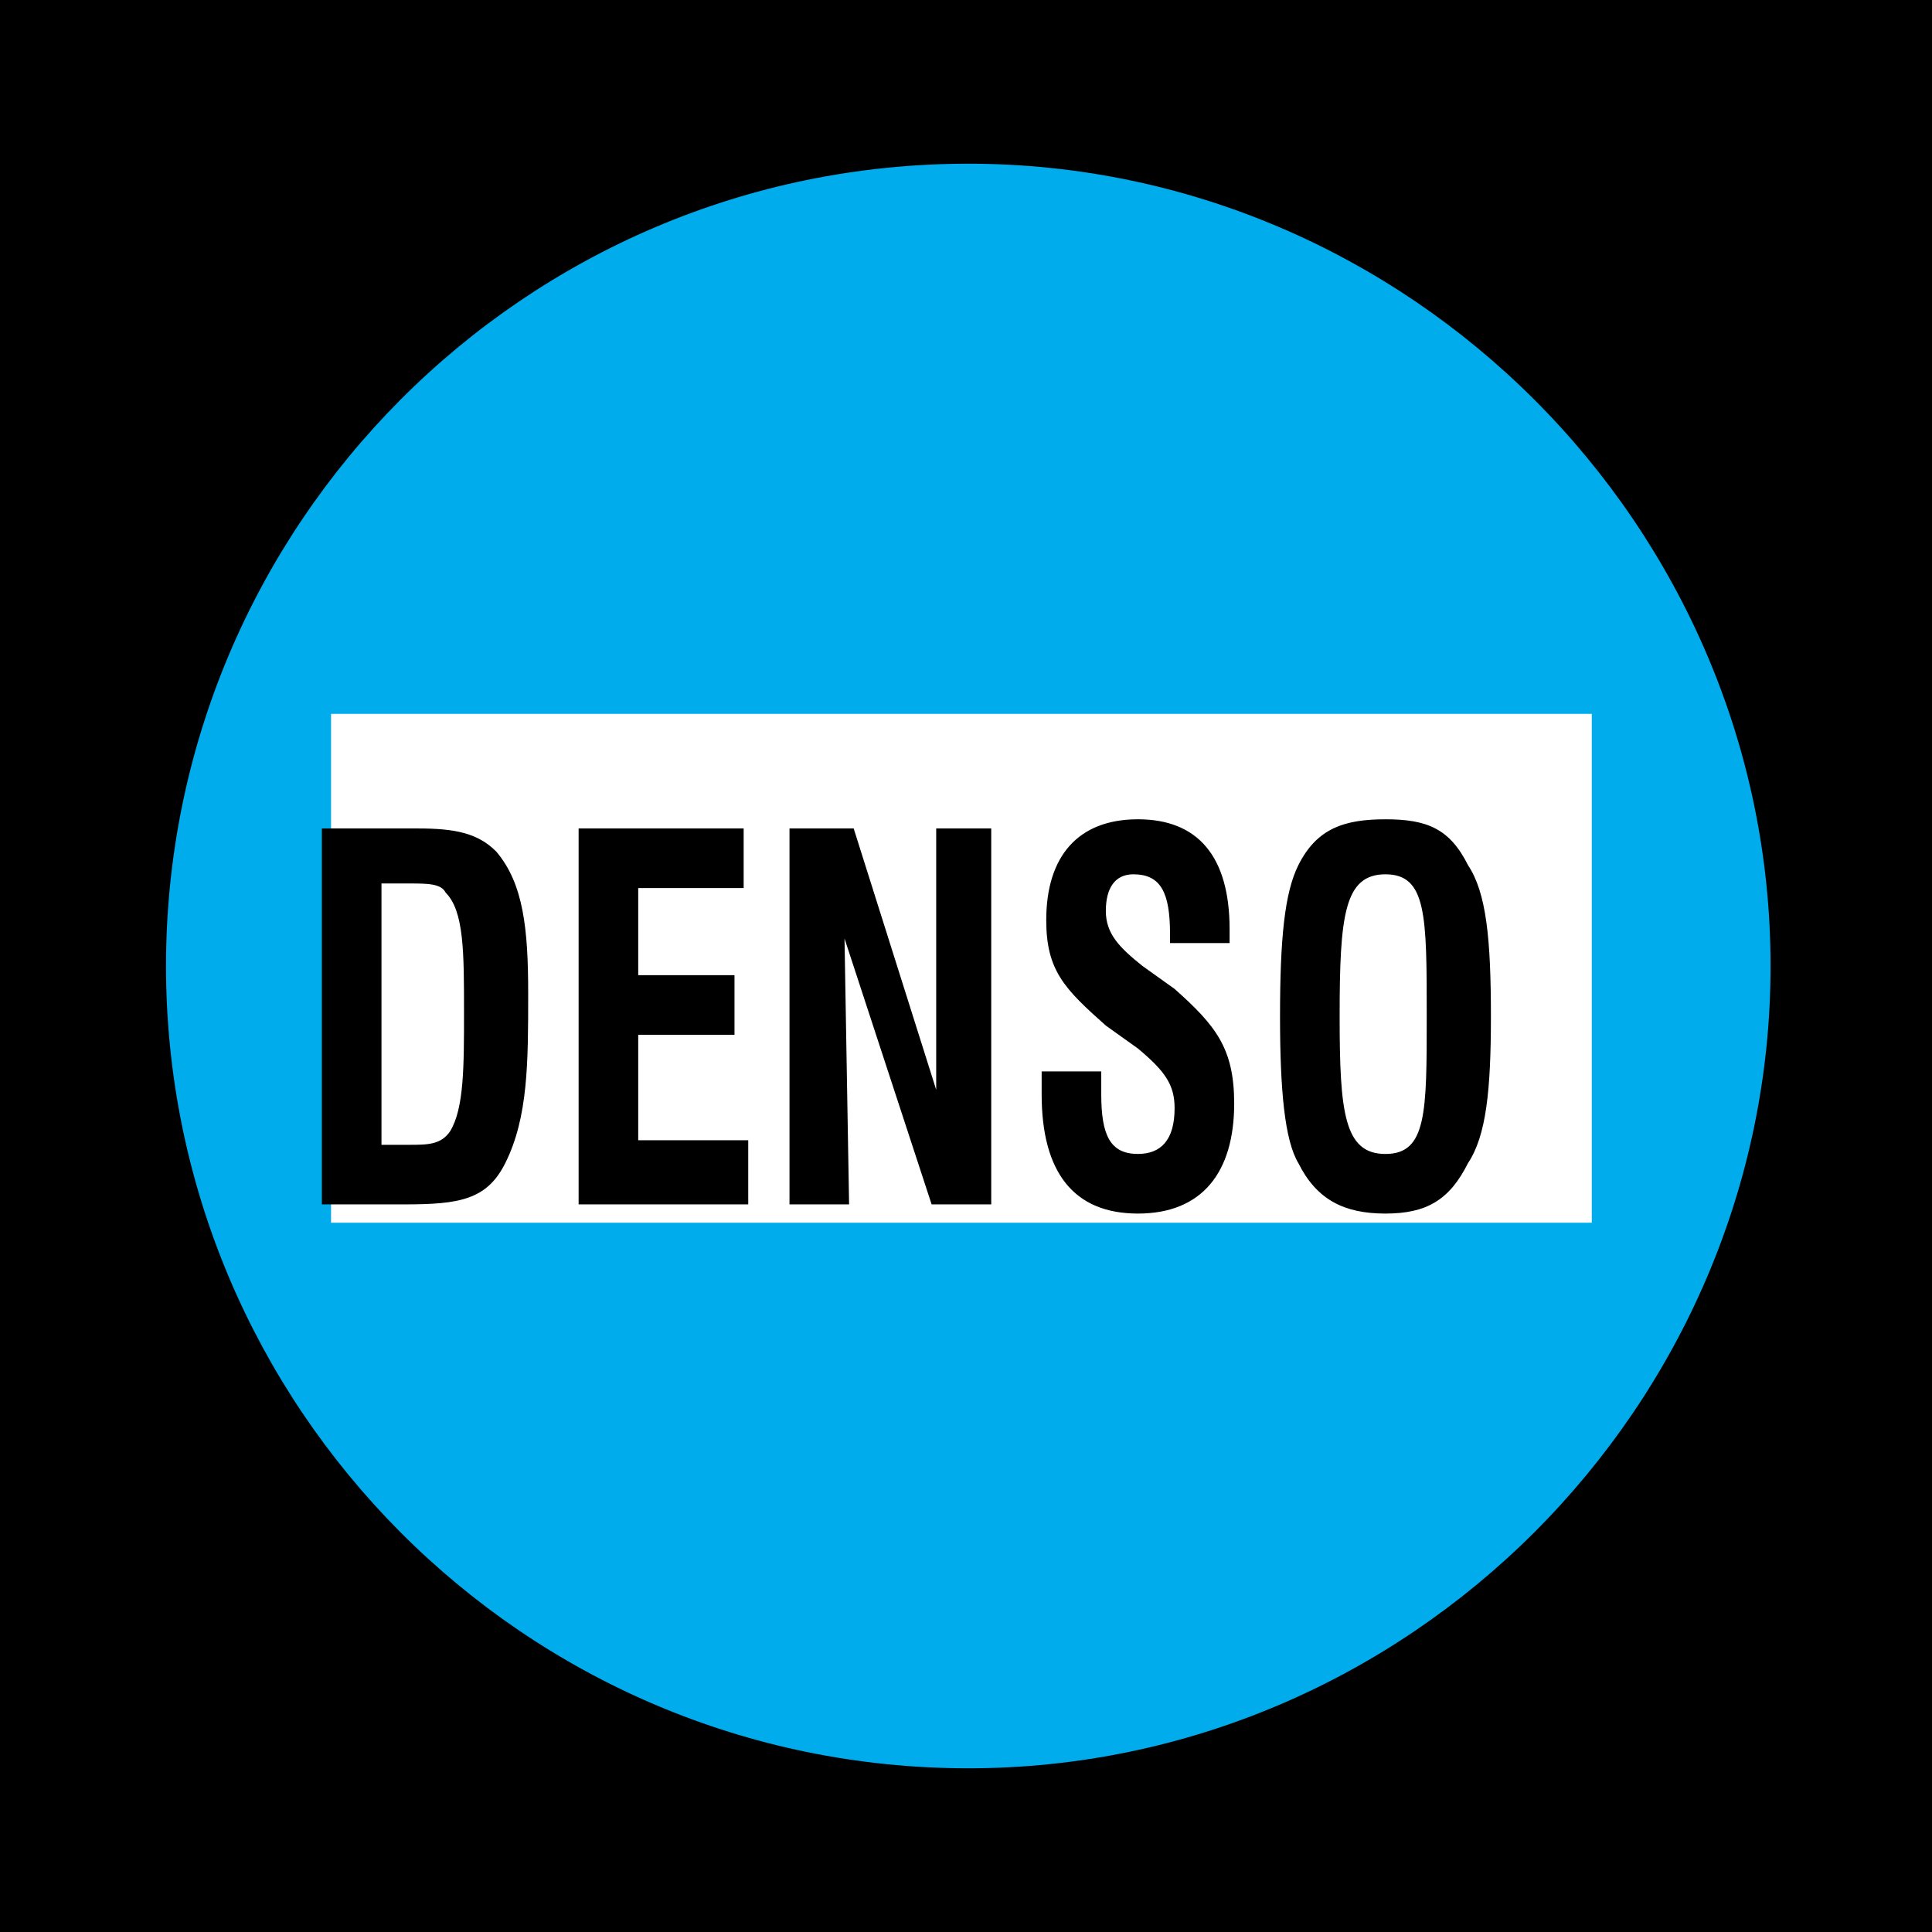
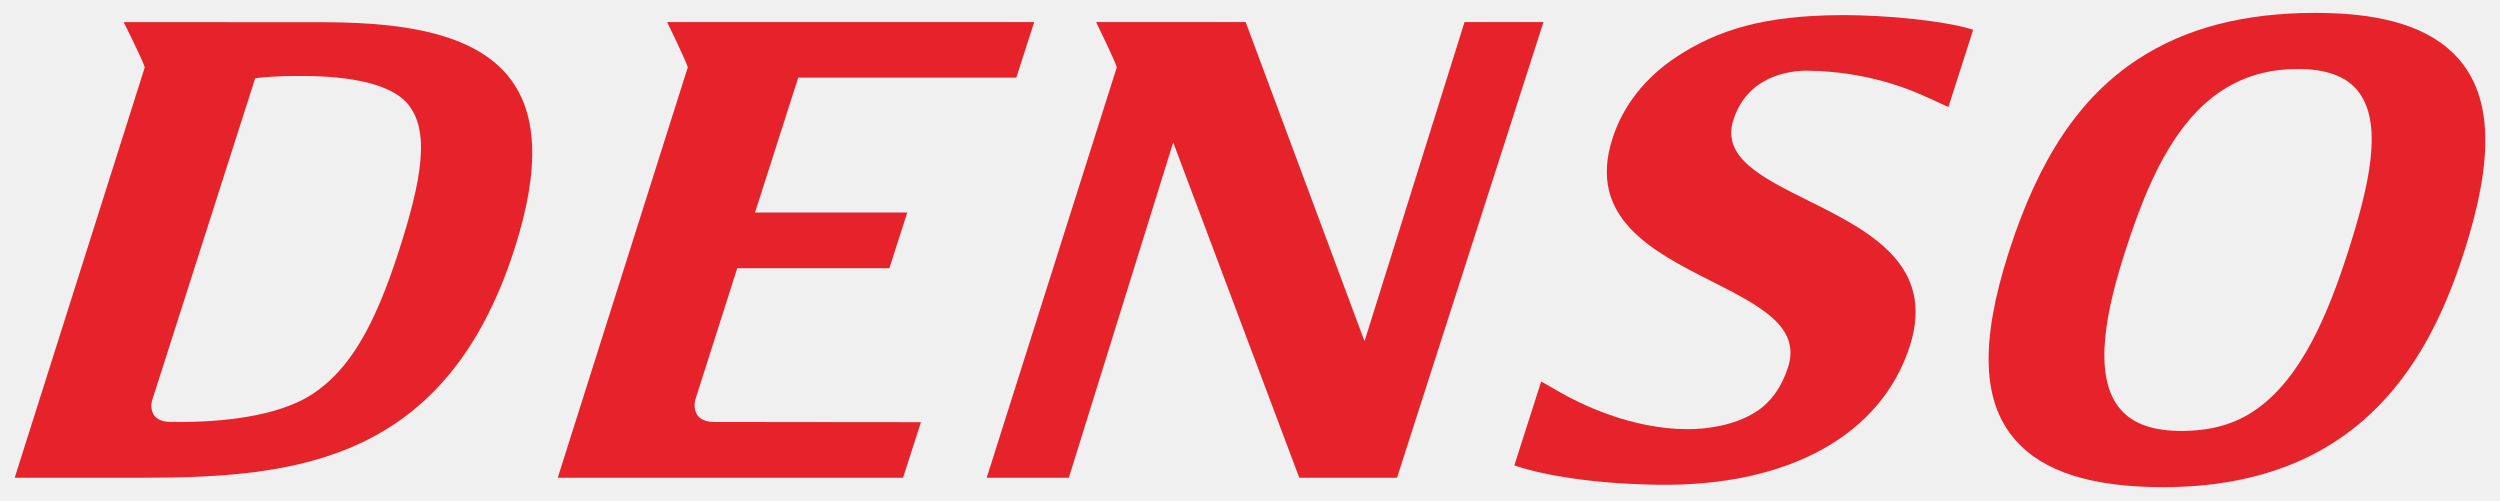
- <svg xmlns="http://www.w3.org/2000/svg" width="2500" height="2500" viewBox="0 0 192.756 192.756">
-   <g fill-rule="evenodd" clip-rule="evenodd">
-     <path d="M0 0h192.756v192.756H0V0z" />
-     <path d="M96.607 16.333c43.909 0 80.043 36.134 80.043 80.044 0 43.911-36.135 80.046-80.043 80.046-44.367 0-80.044-36.135-80.044-80.046 0-43.909 35.677-80.044 80.044-80.044z" fill="#00acec" />
-     <path fill="#fff" d="M158.812 71.221v50.771H33.029V71.221h125.783z" />
-     <path d="M32.115 120.162h8.233c5.488 0 8.232-.457 10.062-4.115 2.287-4.574 2.287-10.062 2.287-16.924 0-6.404-.458-10.978-3.202-14.18-1.83-1.829-4.117-2.287-7.776-2.287h-9.605v37.506h.001zm5.946-5.945V88.145h2.745c1.829 0 3.202 0 3.659.915 1.83 1.83 1.83 5.947 1.83 11.892 0 5.49 0 9.607-1.373 11.893-.915 1.373-2.287 1.373-4.116 1.373h-2.745v-.001zM57.729 120.162h16.923v-6.402H63.675v-10.52h9.605v-5.947h-9.605v-8.691h10.519v-5.946H57.729v37.506zM78.768 120.162h5.946l-.457-26.529 8.691 26.529h5.947V82.656h-5.49v26.073l-8.233-26.073h-6.404v37.506zM103.926 106.898v2.287c0 7.775 3.201 11.893 9.604 11.893 6.404 0 9.605-4.117 9.605-10.979 0-5.488-1.828-7.775-5.945-11.434l-3.201-2.288c-2.287-1.83-3.66-3.202-3.66-5.489s.916-3.659 2.744-3.659c2.744 0 3.66 1.83 3.66 5.946v.915h5.945v-1.373c0-7.318-3.201-10.977-9.148-10.977-5.945 0-9.146 3.659-9.146 10.062 0 5.032 1.83 6.862 5.945 10.52l3.201 2.287c2.746 2.287 3.66 3.66 3.66 5.947 0 3.201-1.373 4.572-3.66 4.572-2.744 0-3.658-1.828-3.658-5.945v-2.287h-5.946v.002zM127.709 101.41c0 7.318.457 12.35 1.83 14.637 1.83 3.658 4.574 5.031 8.689 5.031 4.117 0 6.404-1.373 8.234-5.031 1.828-2.744 2.287-7.318 2.287-14.637 0-7.777-.459-12.351-2.287-15.095-1.83-3.659-4.117-4.574-8.234-4.574-4.115 0-6.859.915-8.689 4.574-1.373 2.745-1.83 7.318-1.83 15.095zm5.947 0c0-10.063.457-14.18 4.572-14.18 4.117 0 4.117 4.117 4.117 14.18 0 9.605 0 13.721-4.117 13.721-4.115 0-4.572-4.115-4.572-13.721z" />
+ <svg xmlns="http://www.w3.org/2000/svg" version="1.1" width="300" height="60" id="svg3193">
+   <defs id="defs3195" />
+   <g transform="translate(-340.1678,-586.4733)" id="layer1">
+     <path d="m 357.542,594.546 c -0.263,-0.885 -2.53,-5.418 -2.53,-5.418 l 23.535,0.01 c 7.883,0 17.54,0.698 22.32,6.14 3.848,4.38 4.19,11.275 1.035,21.075 -8.145,25.348 -25.907,27.445 -44.422,27.445 l -15.547,0 15.61,-49.252 z m 4.487,42.562 c 6.562,-0.033 12.203,-1.095 15.625,-3.34 4.365,-2.877 7.383,-7.878 10.405,-17.262 2.68,-8.35 3.822,-14.405 0.948,-17.668 -1.91,-2.188 -6.505,-3.243 -12.412,-3.243 -0.268,0 -0.532,0 -0.78,0.002 0,0 -2.515,-0.047 -5.025,0.26 l -12.398,38.758 c 0,0 -0.66,2.493 2.315,2.493" id="path256" style="fill:#e6232a;fill-opacity:1;fill-rule:nonzero;stroke:none" />
+     <path d="m 425.79,637.111 24.887,0.025 -2.143,6.665 -41.438,0 15.607,-49.252 c -0.26,-0.887 -2.482,-5.428 -2.482,-5.428 l 44.05,0 -2.145,6.665 -26.172,0 -5.185,16.192 18.267,0 -2.145,6.683 -18.255,0 -5.045,15.818 c 0,0 -0.688,2.567 2.197,2.632" id="path260" style="fill:#e6232a;fill-opacity:1;fill-rule:nonzero;stroke:none" />
+     <path d="m 468.427,643.798 12.525,-40.235 15.127,40.235 11.732,0 17.573,-54.68 -9.473,0 -11.992,38.28 -0.185,-0.445 -14.088,-37.835 -17.948,0 c 0,0 2.225,4.54 2.485,5.428 l -15.61,49.252" id="path264" style="fill:#e6232a;fill-opacity:1;fill-rule:nonzero;stroke:none" />
+     <path d="m 571.677,598.261 c -2.163,-0.99 -7.29,-3.22 -14.615,-3.305 -2.105,-0.016 -7.183,0.58 -8.89,5.91 -1.445,4.487 3.393,6.902 9.002,9.69 7.185,3.58 15.322,7.643 12.168,17.457 -3.397,10.572 -14.438,16.867 -30.277,16.63 -11.543,-0.17 -17.177,-2.322 -17.177,-2.322 l 3.223,-10.068 2.335,1.335 c 2.305,1.315 8.408,4.385 15.238,4.385 2.285,0 5.513,-0.415 8.11,-2.025 1.857,-1.15 3.18,-3.035 3.942,-5.41 1.562,-4.867 -3.41,-7.388 -9.175,-10.312 -7.018,-3.555 -14.977,-7.585 -11.895,-17.133 1.255,-3.94 3.935,-7.335 7.73,-9.828 4.95,-3.255 10.56,-4.918 19.555,-4.975 6.317,-0.032 12.455,0.802 15.03,1.478 l 0.958,0.27 -0.357,1.167 -1.827,5.675 -0.78,2.438" id="path268" style="fill:#e6232a;fill-opacity:1;fill-rule:nonzero;stroke:none" />
+     <path d="m 581.24,616.671 c 3.595,-11.18 8.49,-18.508 15.43,-23.062 5.728,-3.76 12.72,-5.59 21.383,-5.59 8.265,0 13.87,1.802 17.128,5.497 4.058,4.63 4.282,11.98 0.69,23.155 -3.897,12.123 -11.885,28.258 -36.12,28.258 -8.598,0 -14.395,-1.843 -17.725,-5.638 -4.027,-4.577 -4.272,-11.777 -0.785,-22.62 m 20.677,21.515 c 3.425,0 6.34,-0.755 8.825,-2.465 5.688,-3.868 8.883,-11.875 11.195,-19.05 2.515,-7.845 4.38,-15.633 1.002,-19.488 -1.44,-1.63 -3.75,-2.433 -7.062,-2.433 -12.005,0 -17.045,10.533 -20.698,21.92 -1.972,6.138 -4.185,14.793 -0.522,18.96 1.51,1.718 3.882,2.555 7.26,2.555" id="path272" style="fill:#e6232a;fill-opacity:1;fill-rule:nonzero;stroke:none" />
  </g>
</svg>
